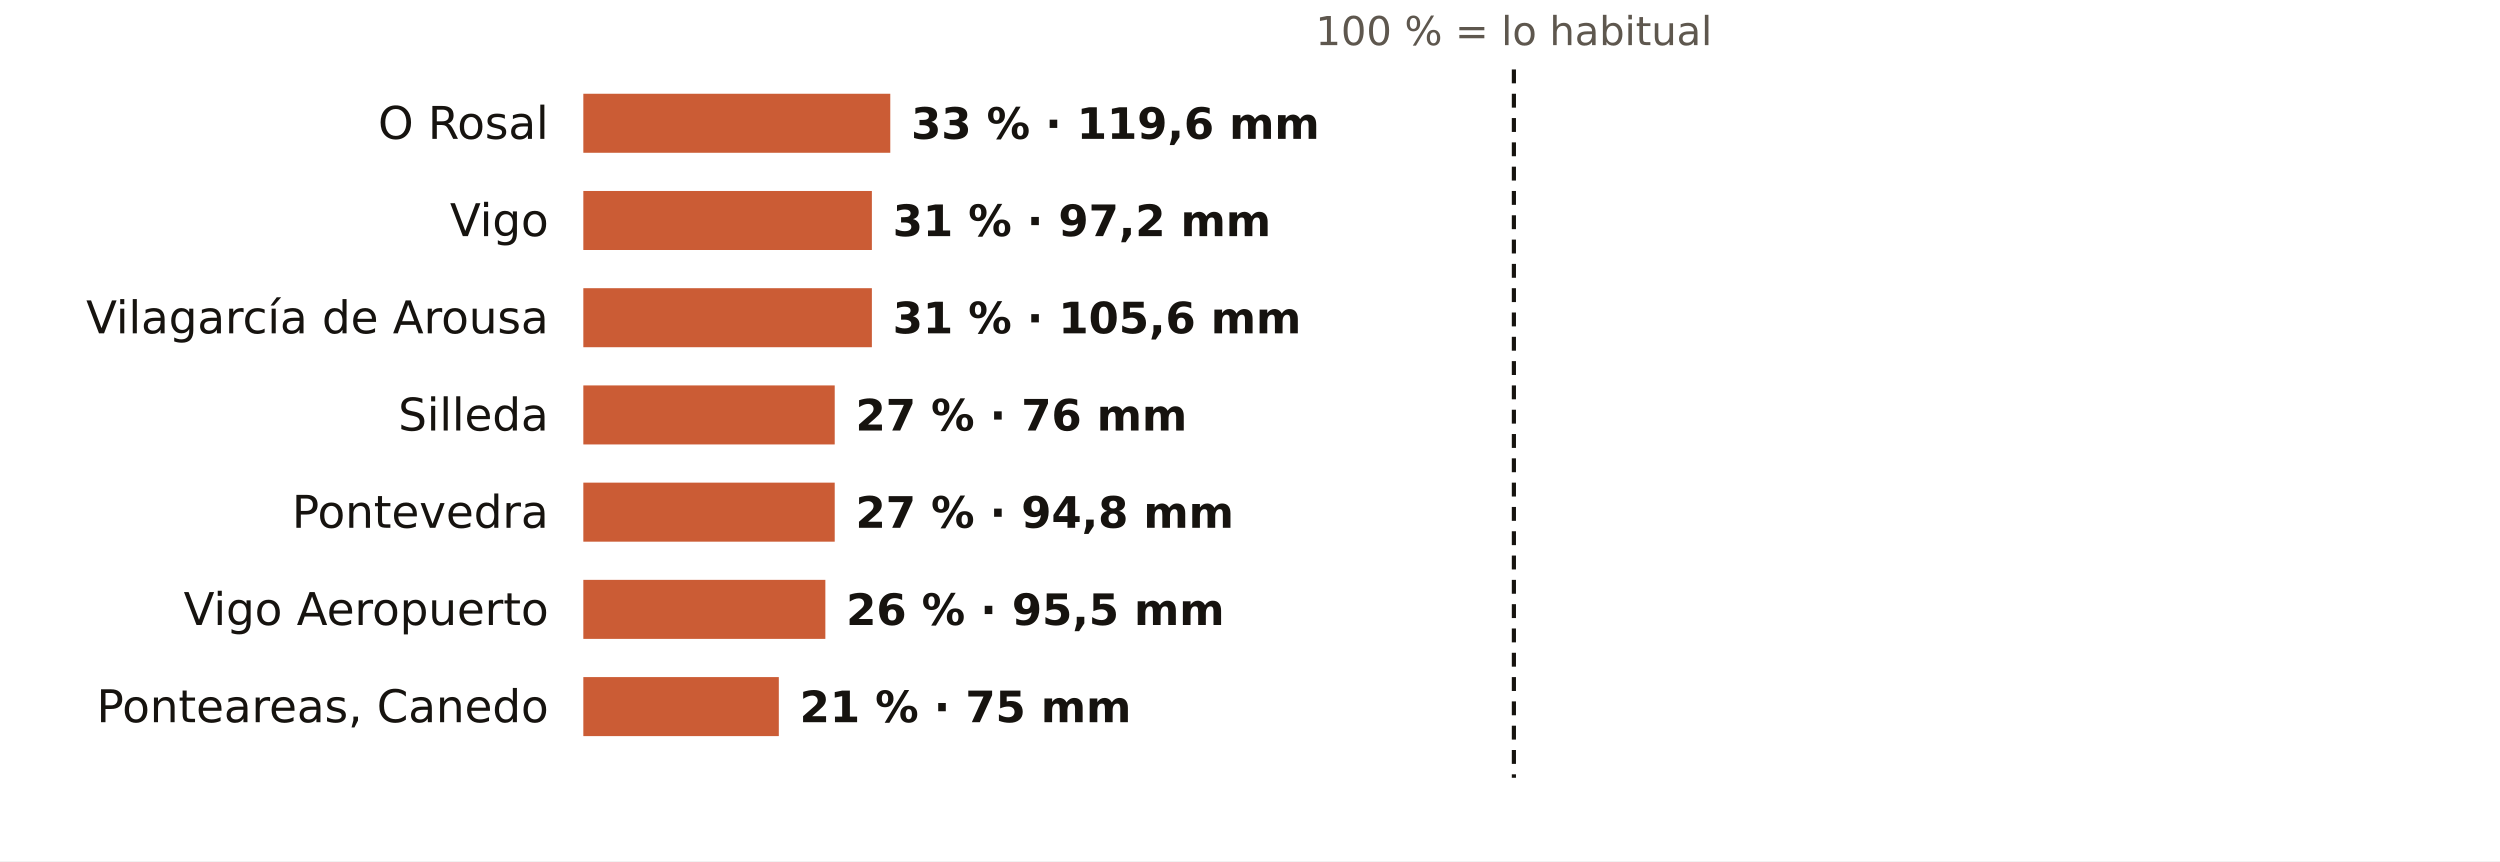
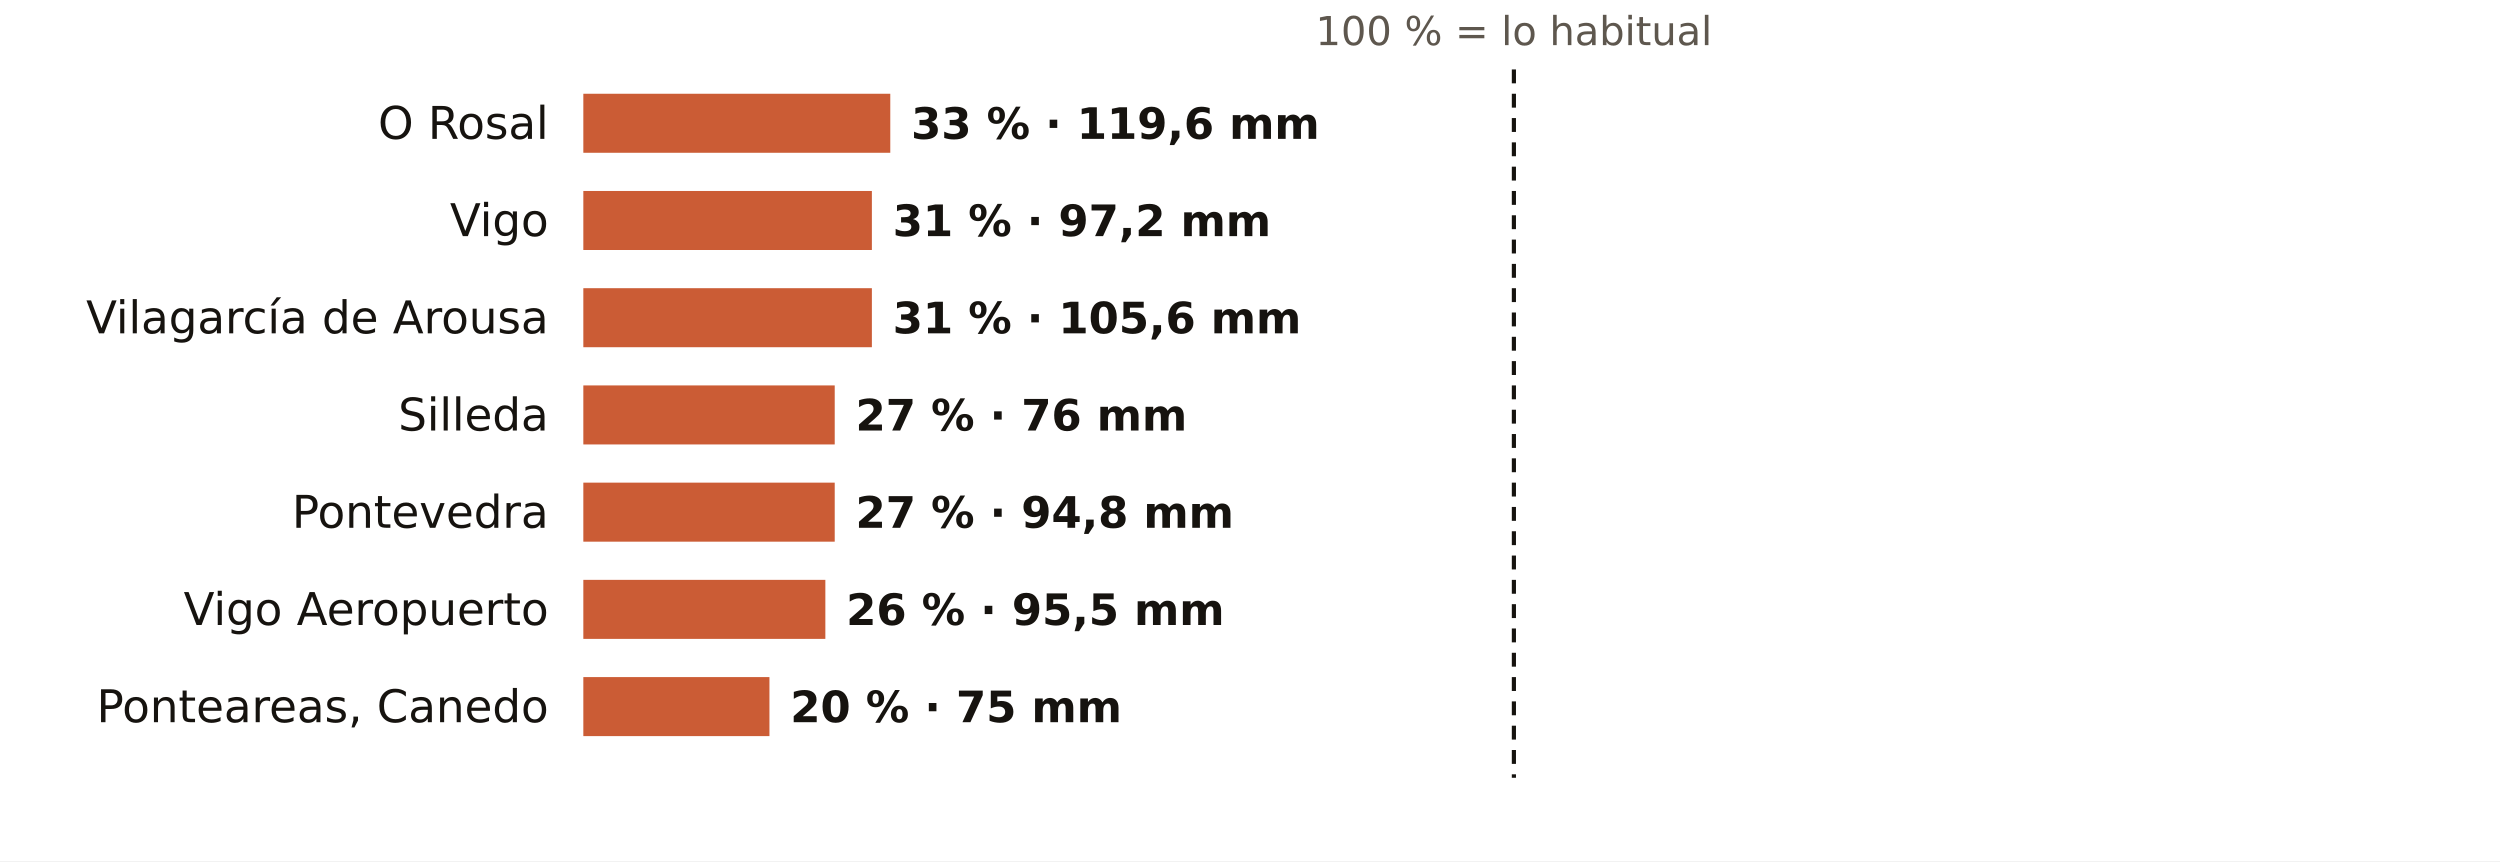
<svg xmlns="http://www.w3.org/2000/svg" viewBox="0 0 720 248" width="720" height="248" role="img" aria-label="El otoño en los pluviómetros de AEMET de Pontevedra: % de lo habitual">
  <rect width="720" height="248" fill="#FFFFFF" />
  <text x="436.0" y="13.0" font-size="11.5" fill="#5E574E" text-anchor="middle" font-weight="400" font-family="Public Sans, DejaVu Sans, Arial, sans-serif">100 % = lo habitual</text>
  <text x="158.0" y="40.0" font-size="13" fill="#16130F" text-anchor="end" font-weight="500" font-family="Public Sans, DejaVu Sans, Arial, sans-serif">O Rosal</text>
  <rect x="168" y="27" width="88.4" height="17" fill="#C4461A" opacity="0.88" />
  <text x="262.4" y="40.0" font-size="12.5" fill="#16130F" text-anchor="start" font-weight="600" font-family="Public Sans, DejaVu Sans, Arial, sans-serif">33 % · 119,6 mm</text>
  <text x="158.0" y="68.0" font-size="13" fill="#16130F" text-anchor="end" font-weight="500" font-family="Public Sans, DejaVu Sans, Arial, sans-serif">Vigo</text>
  <rect x="168" y="55" width="83.1" height="17" fill="#C4461A" opacity="0.88" />
  <text x="257.1" y="68.0" font-size="12.5" fill="#16130F" text-anchor="start" font-weight="600" font-family="Public Sans, DejaVu Sans, Arial, sans-serif">31 % · 97,2 mm</text>
  <text x="158.0" y="96.0" font-size="13" fill="#16130F" text-anchor="end" font-weight="500" font-family="Public Sans, DejaVu Sans, Arial, sans-serif">Vilagarcía de Arousa</text>
  <rect x="168" y="83" width="83.1" height="17" fill="#C4461A" opacity="0.88" />
  <text x="257.1" y="96.0" font-size="12.5" fill="#16130F" text-anchor="start" font-weight="600" font-family="Public Sans, DejaVu Sans, Arial, sans-serif">31 % · 105,6 mm</text>
  <text x="158.0" y="124.0" font-size="13" fill="#16130F" text-anchor="end" font-weight="500" font-family="Public Sans, DejaVu Sans, Arial, sans-serif">Silleda</text>
  <rect x="168" y="111" width="72.4" height="17" fill="#C4461A" opacity="0.88" />
  <text x="246.4" y="124.0" font-size="12.5" fill="#16130F" text-anchor="start" font-weight="600" font-family="Public Sans, DejaVu Sans, Arial, sans-serif">27 % · 76 mm</text>
  <text x="158.0" y="152.0" font-size="13" fill="#16130F" text-anchor="end" font-weight="500" font-family="Public Sans, DejaVu Sans, Arial, sans-serif">Pontevedra</text>
  <rect x="168" y="139" width="72.4" height="17" fill="#C4461A" opacity="0.88" />
  <text x="246.4" y="152.0" font-size="12.5" fill="#16130F" text-anchor="start" font-weight="600" font-family="Public Sans, DejaVu Sans, Arial, sans-serif">27 % · 94,8 mm</text>
  <text x="158.0" y="180.0" font-size="13" fill="#16130F" text-anchor="end" font-weight="500" font-family="Public Sans, DejaVu Sans, Arial, sans-serif">Vigo Aeropuerto</text>
  <rect x="168" y="167" width="69.7" height="17" fill="#C4461A" opacity="0.88" />
  <text x="243.7" y="180.0" font-size="12.5" fill="#16130F" text-anchor="start" font-weight="600" font-family="Public Sans, DejaVu Sans, Arial, sans-serif">26 % · 95,5 mm</text>
  <text x="158.0" y="208.0" font-size="13" fill="#16130F" text-anchor="end" font-weight="500" font-family="Public Sans, DejaVu Sans, Arial, sans-serif">Ponteareas, Canedo</text>
-   <rect x="168" y="195" width="56.3" height="17" fill="#C4461A" opacity="0.88" />
-   <text x="230.3" y="208.0" font-size="12.5" fill="#16130F" text-anchor="start" font-weight="600" font-family="Public Sans, DejaVu Sans, Arial, sans-serif">21 % · 75 mm</text>
+   <rect x="168" y="195" width="53.6" height="17" fill="#C4461A" opacity="0.88" />
+   <text x="227.6" y="208.0" font-size="12.5" fill="#16130F" text-anchor="start" font-weight="600" font-family="Public Sans, DejaVu Sans, Arial, sans-serif">20 % · 75 mm</text>
  <line x1="436.0" x2="436.0" y1="20" y2="224" stroke="#16130F" stroke-width="1.2" stroke-dasharray="4 3" />
</svg>
